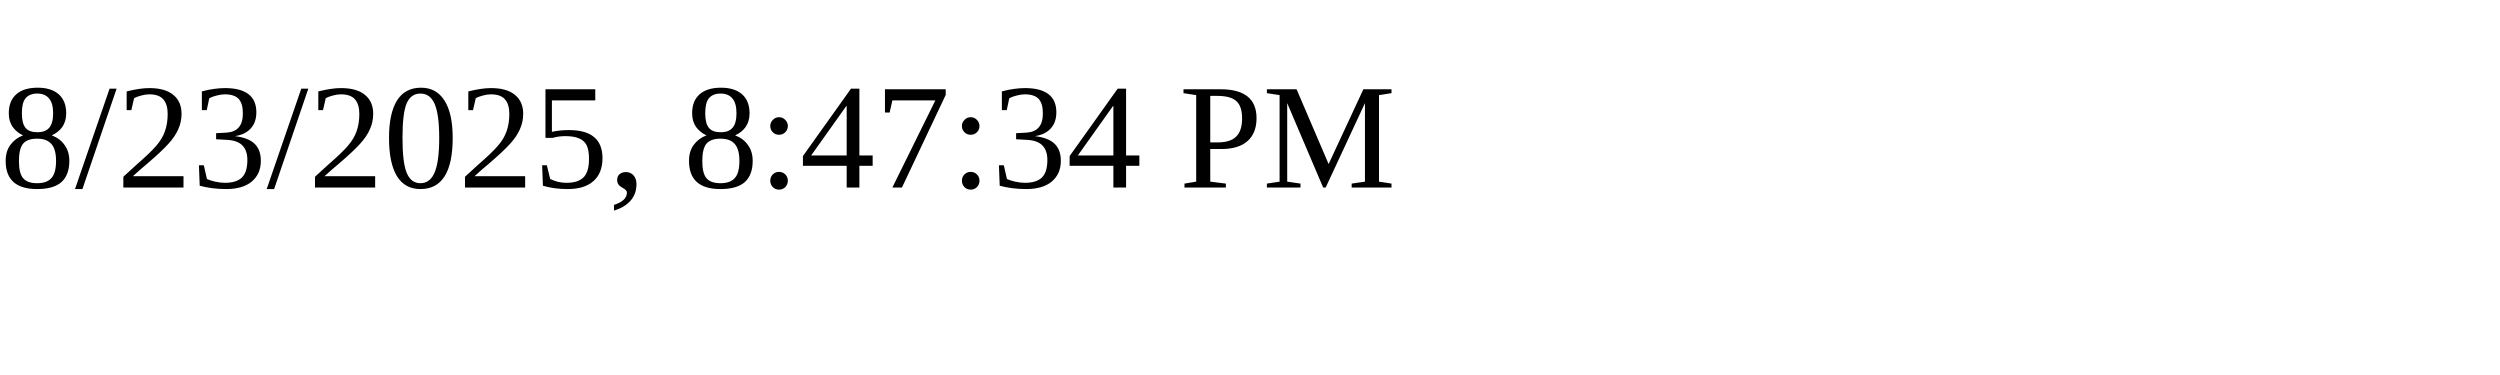
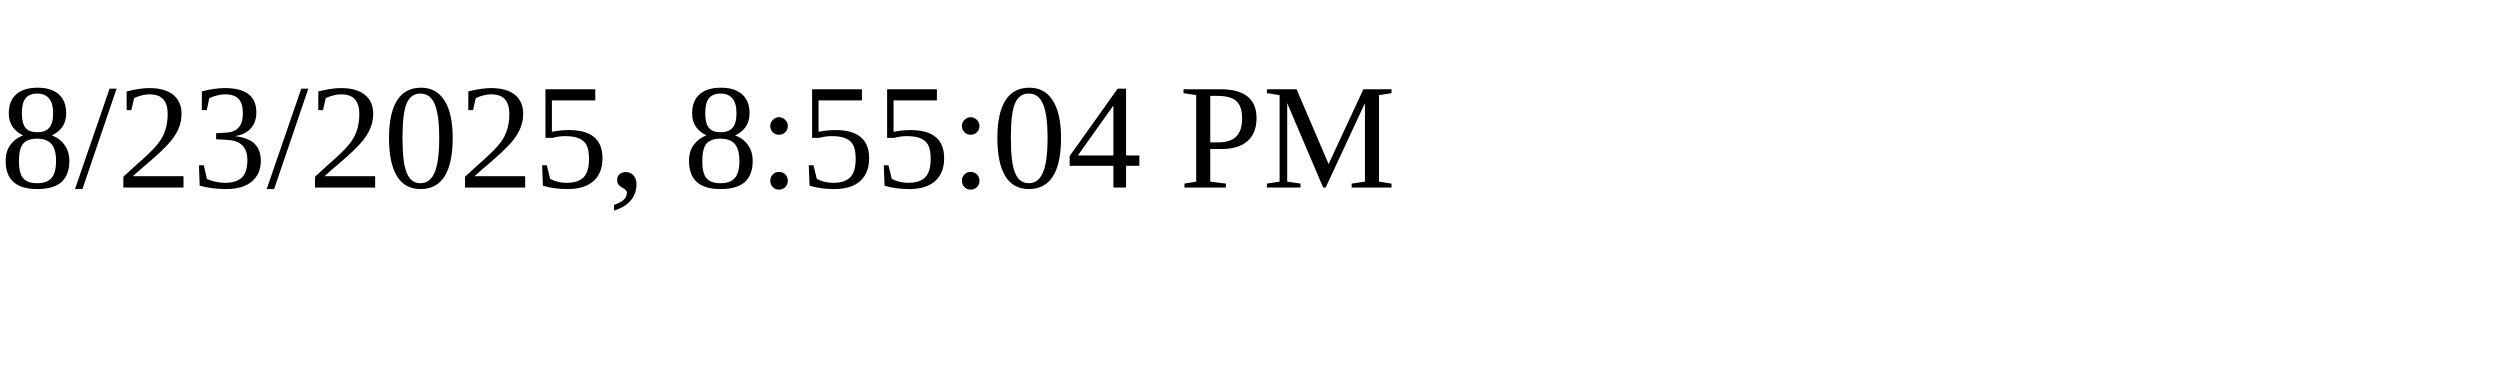
<svg xmlns="http://www.w3.org/2000/svg" height="30" width="200">
-   <text x="0" y="15">8/23/2025, 8:47:34 PM</text>
+   <text x="0" y="15">8/23/2025, 8:55:04 PM</text>
</svg>
